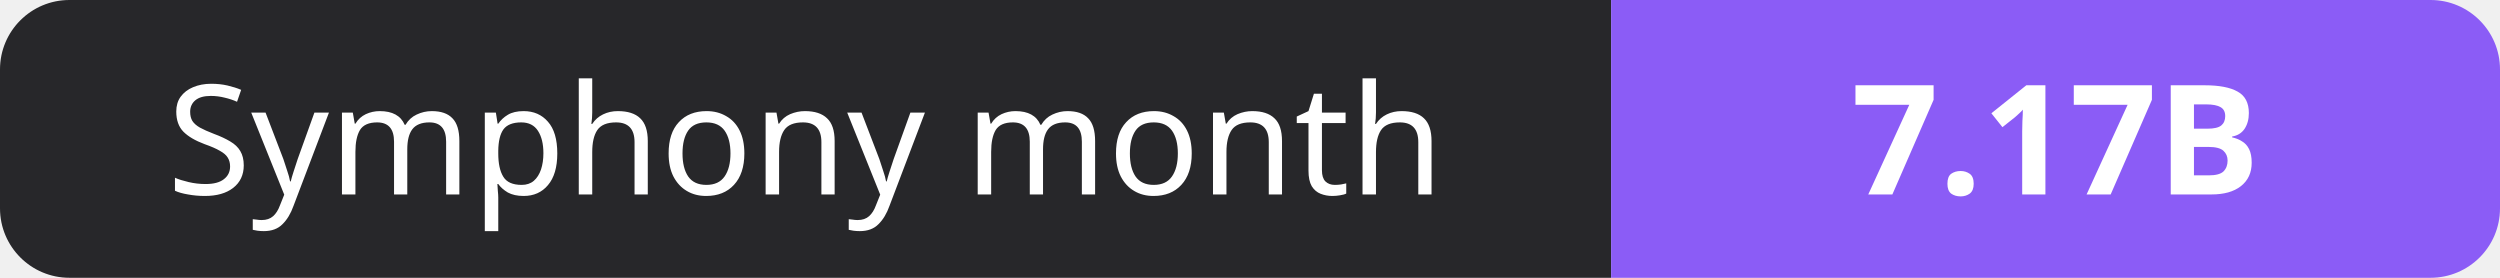
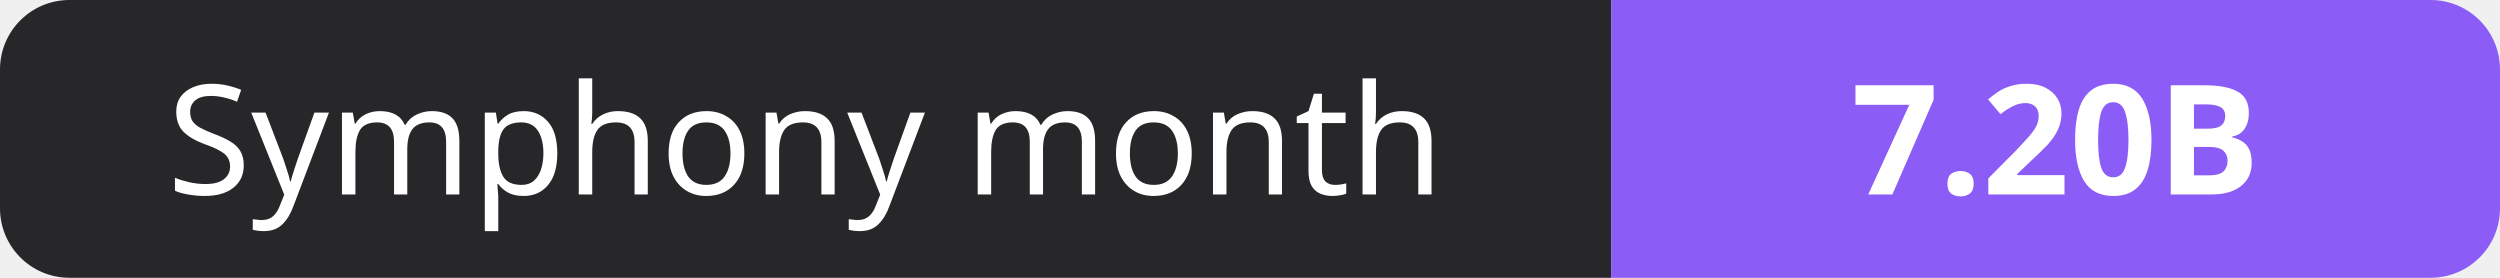
- <svg xmlns="http://www.w3.org/2000/svg" width="180" height="20" role="img" aria-label="Symphony month: 7.17B">
+ <svg xmlns="http://www.w3.org/2000/svg" width="180" height="20" role="img" aria-label="Symphony month: 7.20B">
  <clipPath id="r">
    <rect width="180" height="20" rx="5" fill="#fff" />
  </clipPath>
  <g clip-path="url(#r)">
    <rect width="116" height="20" fill="#27272a" />
    <rect x="116" width="64" height="20" fill="#8b5cf6" />
  </g>
  <g fill="#fff" text-anchor="middle" font-family="Verdana,Geneva,sans-serif" font-size="11">
    <text x="58.0" y="14">Symphony month</text>
-     <text x="148.0" y="14" font-weight="700">7.17B</text>
+     <text x="148.0" y="14" font-weight="700">7.20B</text>
  </g>
</svg>
